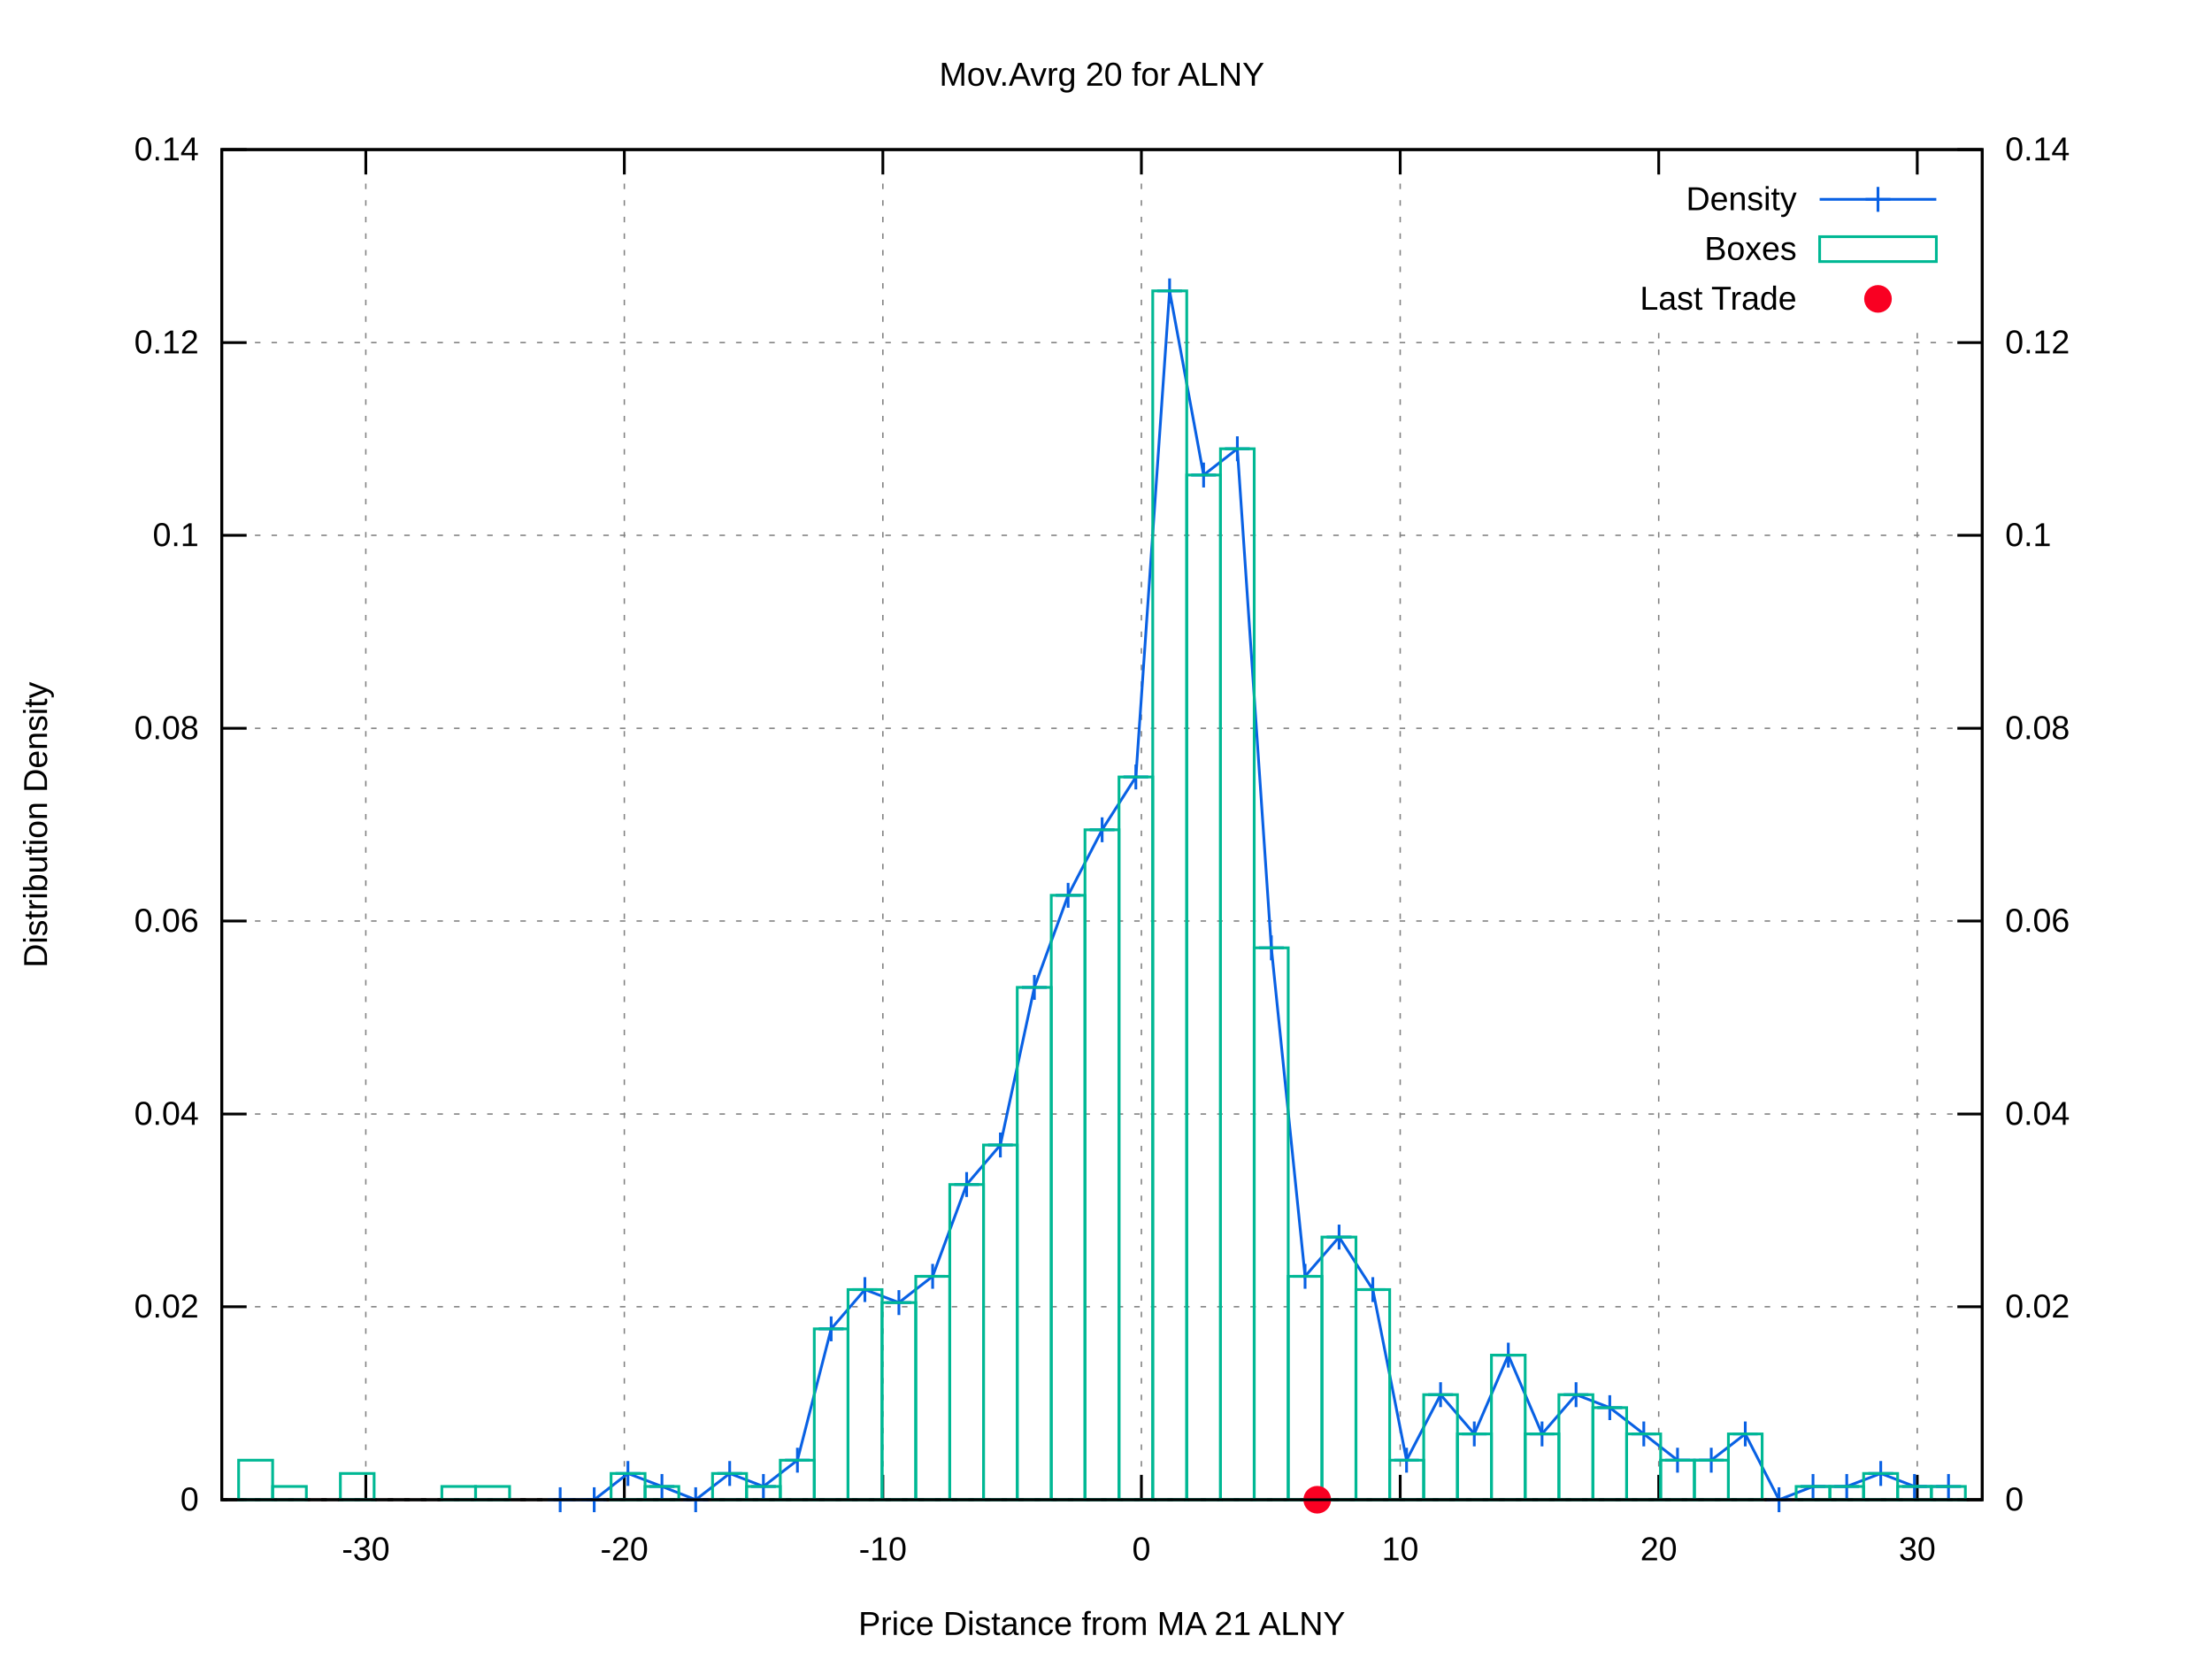
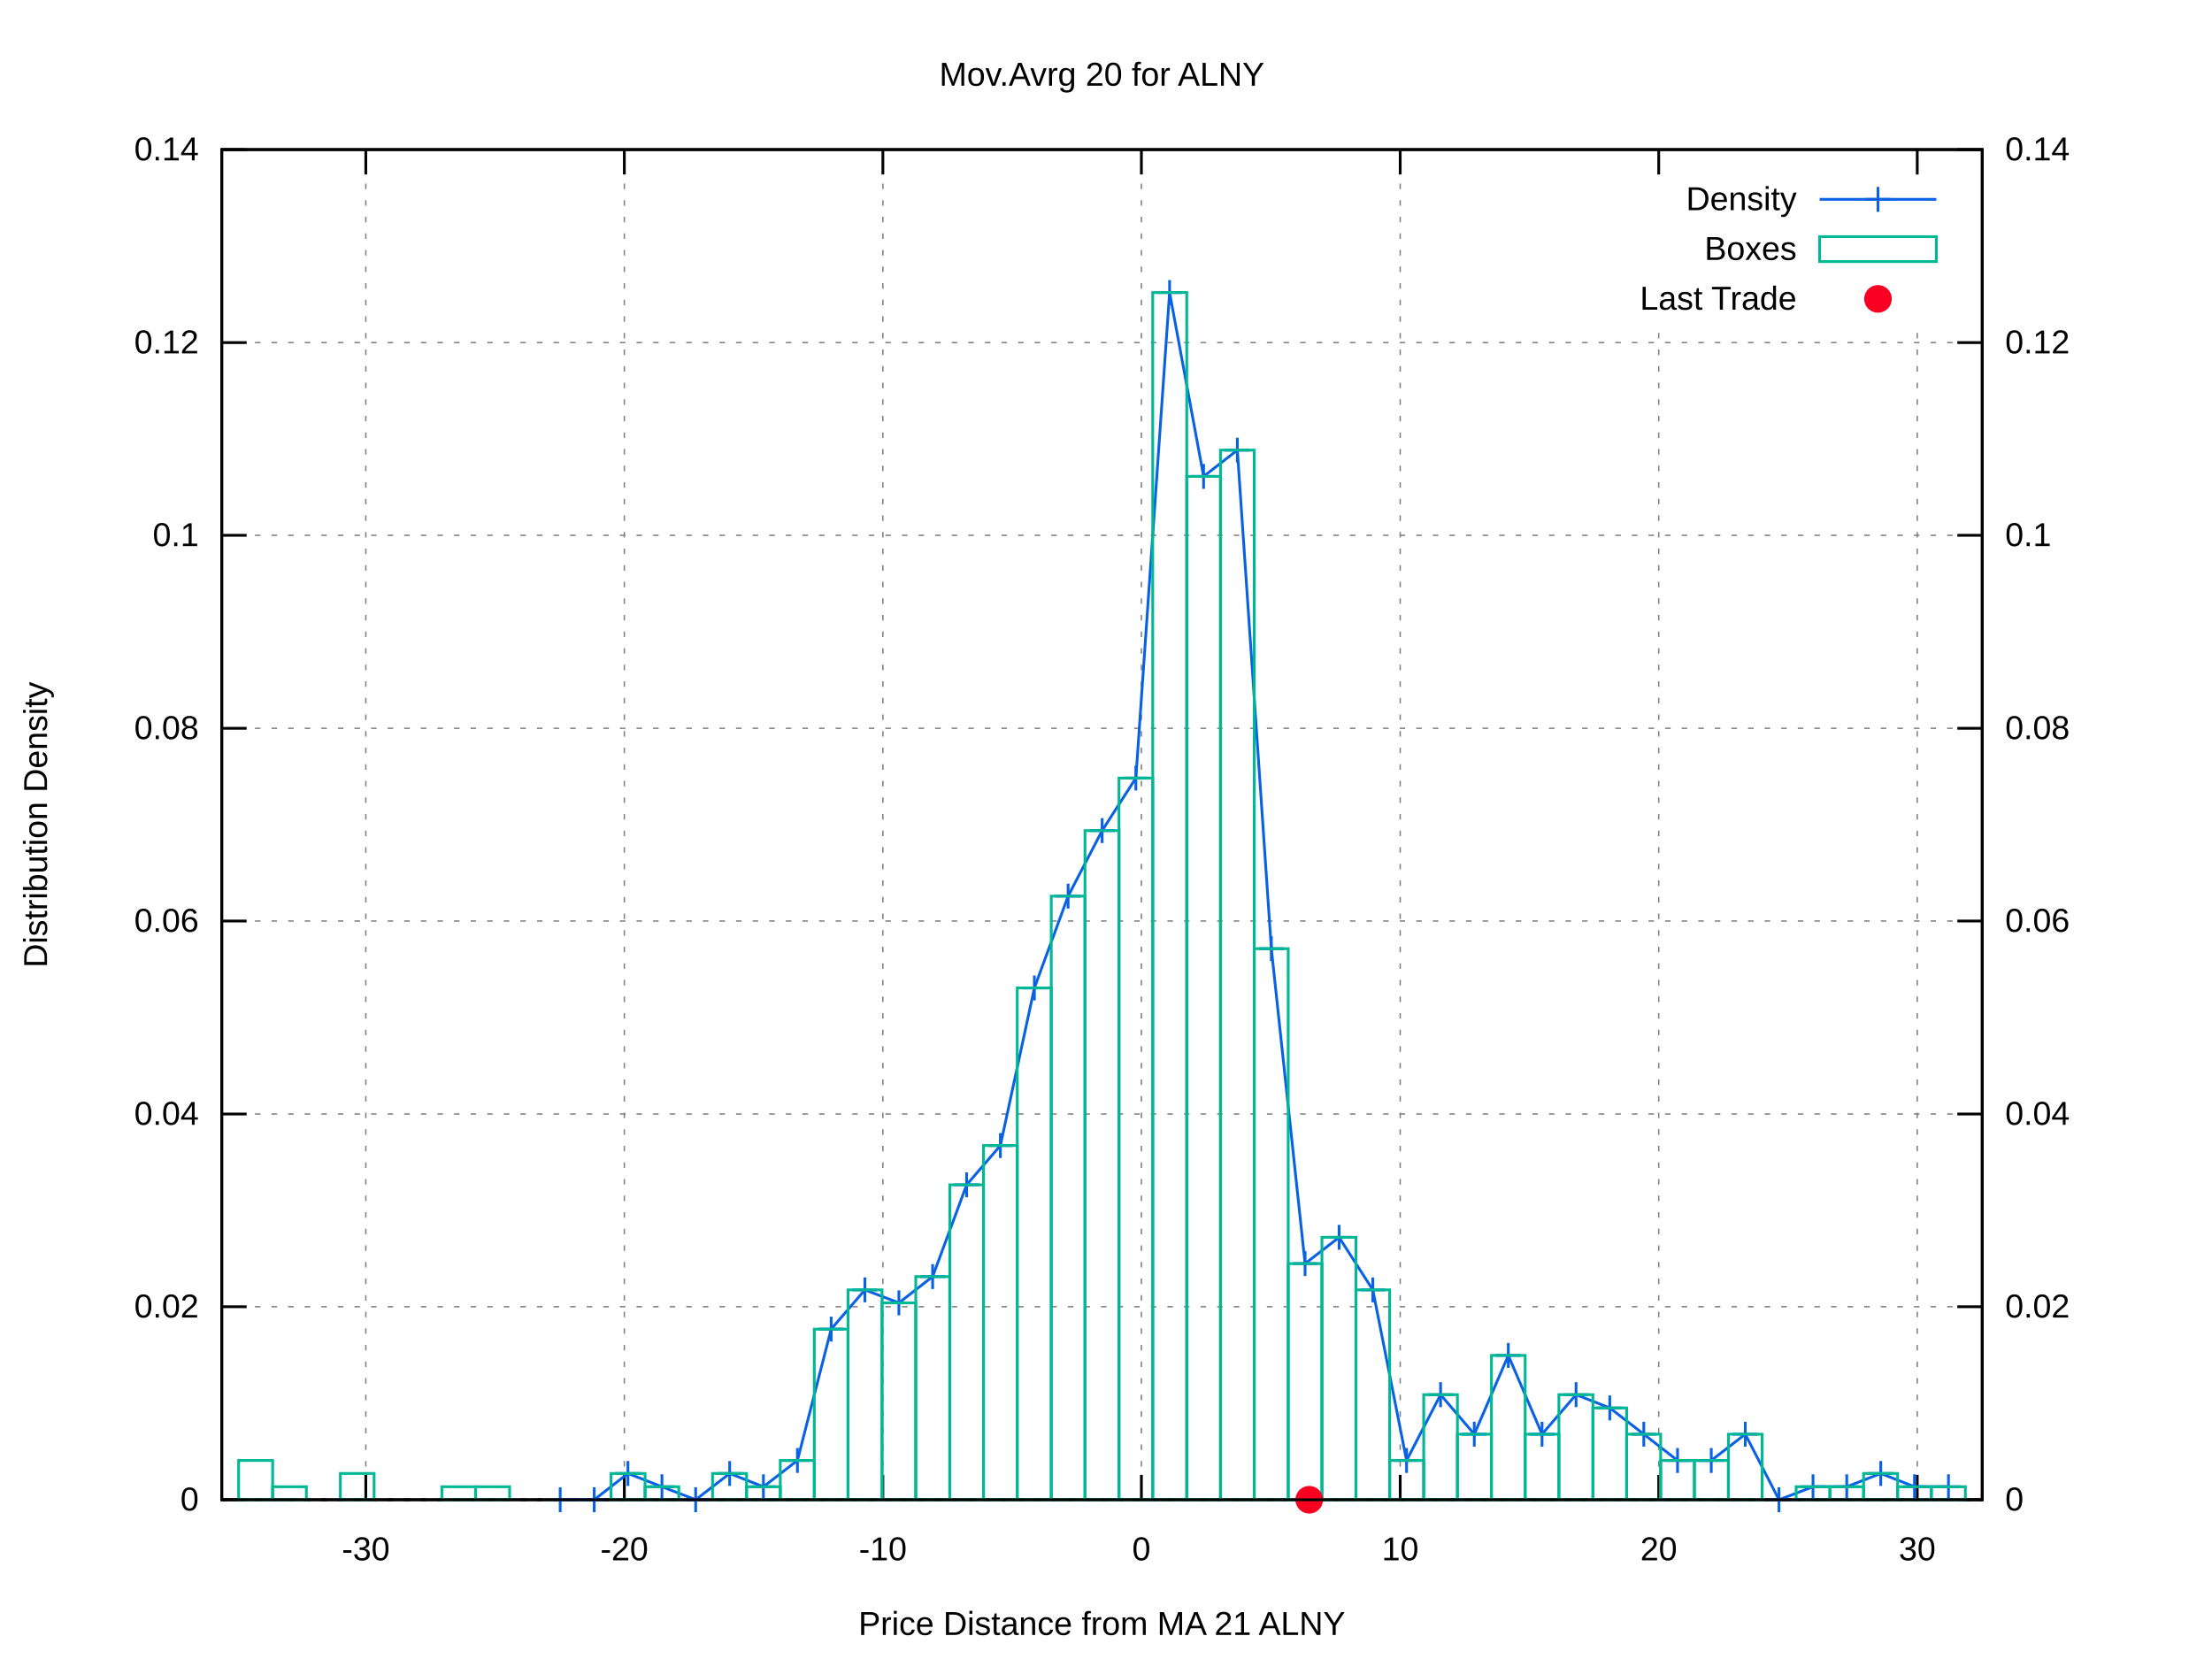
<svg xmlns="http://www.w3.org/2000/svg" xmlns:xlink="http://www.w3.org/1999/xlink" viewBox="0 0 800 600">
  <g id="gnuplot_canvas">
    <rect x="0" y="0" width="800" height="600" fill="#ffffff" />
    <defs>
      <circle id="gpDot" r="0.5" stroke-width="0.5" />
      <path id="gpPt0" stroke-width="0.222" stroke="currentColor" d="M-1,0 h2 M0,-1 v2" />
      <path id="gpPt1" stroke-width="0.222" stroke="currentColor" d="M-1,-1 L1,1 M1,-1 L-1,1" />
      <path id="gpPt2" stroke-width="0.222" stroke="currentColor" d="M-1,0 L1,0 M0,-1 L0,1 M-1,-1 L1,1 M-1,1 L1,-1" />
      <rect id="gpPt3" stroke-width="0.222" stroke="currentColor" x="-1" y="-1" width="2" height="2" />
      <rect id="gpPt4" stroke-width="0.222" stroke="currentColor" fill="currentColor" x="-1" y="-1" width="2" height="2" />
      <circle id="gpPt5" stroke-width="0.222" stroke="currentColor" cx="0" cy="0" r="1" />
      <use xlink:href="#gpPt5" id="gpPt6" fill="currentColor" stroke="none" />
      <path id="gpPt7" stroke-width="0.222" stroke="currentColor" d="M0,-1.33 L-1.33,0.67 L1.33,0.67 z" />
      <use xlink:href="#gpPt7" id="gpPt8" fill="currentColor" stroke="none" />
      <use xlink:href="#gpPt7" id="gpPt9" stroke="currentColor" transform="rotate(180)" />
      <use xlink:href="#gpPt9" id="gpPt10" fill="currentColor" stroke="none" />
      <use xlink:href="#gpPt3" id="gpPt11" stroke="currentColor" transform="rotate(45)" />
      <use xlink:href="#gpPt11" id="gpPt12" fill="currentColor" stroke="none" />
      <path id="gpPt13" stroke-width="0.222" stroke="currentColor" d="M0,1.330 L1.265,0.411 L0.782,-1.067 L-0.782,-1.076 L-1.265,0.411 z" />
      <use xlink:href="#gpPt13" id="gpPt14" fill="currentColor" stroke="none" />
      <filter id="textbox" filterUnits="objectBoundingBox" x="0" y="0" height="1" width="1">
        <feFlood flood-color="#FFFFFF" flood-opacity="1" result="bgnd" />
        <feComposite in="SourceGraphic" in2="bgnd" operator="atop" />
      </filter>
      <filter id="greybox" filterUnits="objectBoundingBox" x="0" y="0" height="1" width="1">
        <feFlood flood-color="lightgrey" flood-opacity="1" result="grey" />
        <feComposite in="SourceGraphic" in2="grey" operator="atop" />
      </filter>
    </defs>
    <g fill="none" color="#FFFFFF" stroke="black" stroke-width="1.00" stroke-linecap="butt" stroke-linejoin="miter">
</g>
    <g fill="none" color="black" stroke="currentColor" stroke-width="1.00" stroke-linecap="butt" stroke-linejoin="miter">
</g>
    <g fill="none" color="black" stroke="black" stroke-width="0.50" stroke-linecap="butt" stroke-linejoin="miter">
</g>
    <g fill="none" color="gray" stroke="currentColor" stroke-width="0.50" stroke-linecap="butt" stroke-linejoin="miter">
      <path stroke="gray" stroke-dasharray="2,4" class="gridline" d="M80.2,542.4 L716.9,542.4  " />
    </g>
    <g fill="none" color="gray" stroke="gray" stroke-width="1.00" stroke-linecap="butt" stroke-linejoin="miter">
</g>
    <g fill="none" color="black" stroke="currentColor" stroke-width="1.00" stroke-linecap="butt" stroke-linejoin="miter">
      <path stroke="black" d="M80.2,542.4 L89.2,542.4  " />
      <g transform="translate(71.9,546.3)" stroke="none" fill="black" font-family="arial" font-size="12.00" text-anchor="end">
        <text>
          <tspan font-family="arial"> 0</tspan>
        </text>
      </g>
    </g>
    <g fill="none" color="black" stroke="currentColor" stroke-width="1.00" stroke-linecap="butt" stroke-linejoin="miter">
</g>
    <g fill="none" color="black" stroke="black" stroke-width="0.50" stroke-linecap="butt" stroke-linejoin="miter">
</g>
    <g fill="none" color="gray" stroke="currentColor" stroke-width="0.50" stroke-linecap="butt" stroke-linejoin="miter">
      <path stroke="gray" stroke-dasharray="2,4" class="gridline" d="M80.2,472.6 L716.9,472.6  " />
    </g>
    <g fill="none" color="gray" stroke="gray" stroke-width="1.00" stroke-linecap="butt" stroke-linejoin="miter">
</g>
    <g fill="none" color="black" stroke="currentColor" stroke-width="1.00" stroke-linecap="butt" stroke-linejoin="miter">
      <path stroke="black" d="M80.2,472.6 L89.2,472.6  " />
      <g transform="translate(71.9,476.5)" stroke="none" fill="black" font-family="arial" font-size="12.00" text-anchor="end">
        <text>
          <tspan font-family="arial"> 0.02</tspan>
        </text>
      </g>
    </g>
    <g fill="none" color="black" stroke="currentColor" stroke-width="1.00" stroke-linecap="butt" stroke-linejoin="miter">
</g>
    <g fill="none" color="black" stroke="black" stroke-width="0.50" stroke-linecap="butt" stroke-linejoin="miter">
</g>
    <g fill="none" color="gray" stroke="currentColor" stroke-width="0.50" stroke-linecap="butt" stroke-linejoin="miter">
      <path stroke="gray" stroke-dasharray="2,4" class="gridline" d="M80.2,402.9 L716.9,402.9  " />
    </g>
    <g fill="none" color="gray" stroke="gray" stroke-width="1.00" stroke-linecap="butt" stroke-linejoin="miter">
</g>
    <g fill="none" color="black" stroke="currentColor" stroke-width="1.00" stroke-linecap="butt" stroke-linejoin="miter">
      <path stroke="black" d="M80.2,402.9 L89.2,402.9  " />
      <g transform="translate(71.9,406.8)" stroke="none" fill="black" font-family="arial" font-size="12.00" text-anchor="end">
        <text>
          <tspan font-family="arial"> 0.04</tspan>
        </text>
      </g>
    </g>
    <g fill="none" color="black" stroke="currentColor" stroke-width="1.00" stroke-linecap="butt" stroke-linejoin="miter">
</g>
    <g fill="none" color="black" stroke="black" stroke-width="0.50" stroke-linecap="butt" stroke-linejoin="miter">
</g>
    <g fill="none" color="gray" stroke="currentColor" stroke-width="0.50" stroke-linecap="butt" stroke-linejoin="miter">
      <path stroke="gray" stroke-dasharray="2,4" class="gridline" d="M80.2,333.1 L716.9,333.1  " />
    </g>
    <g fill="none" color="gray" stroke="gray" stroke-width="1.00" stroke-linecap="butt" stroke-linejoin="miter">
</g>
    <g fill="none" color="black" stroke="currentColor" stroke-width="1.00" stroke-linecap="butt" stroke-linejoin="miter">
      <path stroke="black" d="M80.2,333.1 L89.2,333.1  " />
      <g transform="translate(71.9,337.0)" stroke="none" fill="black" font-family="arial" font-size="12.00" text-anchor="end">
        <text>
          <tspan font-family="arial"> 0.06</tspan>
        </text>
      </g>
    </g>
    <g fill="none" color="black" stroke="currentColor" stroke-width="1.00" stroke-linecap="butt" stroke-linejoin="miter">
</g>
    <g fill="none" color="black" stroke="black" stroke-width="0.50" stroke-linecap="butt" stroke-linejoin="miter">
</g>
    <g fill="none" color="gray" stroke="currentColor" stroke-width="0.50" stroke-linecap="butt" stroke-linejoin="miter">
      <path stroke="gray" stroke-dasharray="2,4" class="gridline" d="M80.2,263.4 L716.9,263.4  " />
    </g>
    <g fill="none" color="gray" stroke="gray" stroke-width="1.00" stroke-linecap="butt" stroke-linejoin="miter">
</g>
    <g fill="none" color="black" stroke="currentColor" stroke-width="1.00" stroke-linecap="butt" stroke-linejoin="miter">
      <path stroke="black" d="M80.2,263.4 L89.2,263.4  " />
      <g transform="translate(71.9,267.3)" stroke="none" fill="black" font-family="arial" font-size="12.00" text-anchor="end">
        <text>
          <tspan font-family="arial"> 0.08</tspan>
        </text>
      </g>
    </g>
    <g fill="none" color="black" stroke="currentColor" stroke-width="1.00" stroke-linecap="butt" stroke-linejoin="miter">
</g>
    <g fill="none" color="black" stroke="black" stroke-width="0.50" stroke-linecap="butt" stroke-linejoin="miter">
</g>
    <g fill="none" color="gray" stroke="currentColor" stroke-width="0.50" stroke-linecap="butt" stroke-linejoin="miter">
      <path stroke="gray" stroke-dasharray="2,4" class="gridline" d="M80.2,193.6 L716.9,193.6  " />
    </g>
    <g fill="none" color="gray" stroke="gray" stroke-width="1.00" stroke-linecap="butt" stroke-linejoin="miter">
</g>
    <g fill="none" color="black" stroke="currentColor" stroke-width="1.00" stroke-linecap="butt" stroke-linejoin="miter">
      <path stroke="black" d="M80.2,193.6 L89.2,193.6  " />
      <g transform="translate(71.9,197.5)" stroke="none" fill="black" font-family="arial" font-size="12.00" text-anchor="end">
        <text>
          <tspan font-family="arial"> 0.1</tspan>
        </text>
      </g>
    </g>
    <g fill="none" color="black" stroke="currentColor" stroke-width="1.00" stroke-linecap="butt" stroke-linejoin="miter">
</g>
    <g fill="none" color="black" stroke="black" stroke-width="0.50" stroke-linecap="butt" stroke-linejoin="miter">
</g>
    <g fill="none" color="gray" stroke="currentColor" stroke-width="0.50" stroke-linecap="butt" stroke-linejoin="miter">
      <path stroke="gray" stroke-dasharray="2,4" class="gridline" d="M80.2,123.9 L716.9,123.9  " />
    </g>
    <g fill="none" color="gray" stroke="gray" stroke-width="1.00" stroke-linecap="butt" stroke-linejoin="miter">
</g>
    <g fill="none" color="black" stroke="currentColor" stroke-width="1.00" stroke-linecap="butt" stroke-linejoin="miter">
      <path stroke="black" d="M80.2,123.9 L89.2,123.9  " />
      <g transform="translate(71.9,127.8)" stroke="none" fill="black" font-family="arial" font-size="12.00" text-anchor="end">
        <text>
          <tspan font-family="arial"> 0.12</tspan>
        </text>
      </g>
    </g>
    <g fill="none" color="black" stroke="currentColor" stroke-width="1.00" stroke-linecap="butt" stroke-linejoin="miter">
</g>
    <g fill="none" color="black" stroke="black" stroke-width="0.50" stroke-linecap="butt" stroke-linejoin="miter">
</g>
    <g fill="none" color="gray" stroke="currentColor" stroke-width="0.50" stroke-linecap="butt" stroke-linejoin="miter">
      <path stroke="gray" stroke-dasharray="2,4" class="gridline" d="M80.2,54.1 L716.9,54.1  " />
    </g>
    <g fill="none" color="gray" stroke="gray" stroke-width="1.00" stroke-linecap="butt" stroke-linejoin="miter">
</g>
    <g fill="none" color="black" stroke="currentColor" stroke-width="1.00" stroke-linecap="butt" stroke-linejoin="miter">
      <path stroke="black" d="M80.2,54.1 L89.2,54.1  " />
      <g transform="translate(71.9,58.0)" stroke="none" fill="black" font-family="arial" font-size="12.00" text-anchor="end">
        <text>
          <tspan font-family="arial"> 0.14</tspan>
        </text>
      </g>
    </g>
    <g fill="none" color="black" stroke="currentColor" stroke-width="1.00" stroke-linecap="butt" stroke-linejoin="miter">
</g>
    <g fill="none" color="black" stroke="black" stroke-width="0.50" stroke-linecap="butt" stroke-linejoin="miter">
</g>
    <g fill="none" color="gray" stroke="currentColor" stroke-width="0.50" stroke-linecap="butt" stroke-linejoin="miter">
      <path stroke="gray" stroke-dasharray="2,4" class="gridline" d="M132.3,542.4 L132.3,54.1  " />
    </g>
    <g fill="none" color="gray" stroke="gray" stroke-width="1.00" stroke-linecap="butt" stroke-linejoin="miter">
</g>
    <g fill="none" color="black" stroke="currentColor" stroke-width="1.00" stroke-linecap="butt" stroke-linejoin="miter">
      <path stroke="black" d="M132.3,542.4 L132.3,533.4 M132.3,54.1 L132.3,63.1  " />
      <g transform="translate(132.3,564.3)" stroke="none" fill="black" font-family="arial" font-size="12.00" text-anchor="middle">
        <text>
          <tspan font-family="arial">-30</tspan>
        </text>
      </g>
    </g>
    <g fill="none" color="black" stroke="currentColor" stroke-width="1.00" stroke-linecap="butt" stroke-linejoin="miter">
</g>
    <g fill="none" color="black" stroke="black" stroke-width="0.50" stroke-linecap="butt" stroke-linejoin="miter">
</g>
    <g fill="none" color="gray" stroke="currentColor" stroke-width="0.50" stroke-linecap="butt" stroke-linejoin="miter">
      <path stroke="gray" stroke-dasharray="2,4" class="gridline" d="M225.8,542.4 L225.8,54.1  " />
    </g>
    <g fill="none" color="gray" stroke="gray" stroke-width="1.00" stroke-linecap="butt" stroke-linejoin="miter">
</g>
    <g fill="none" color="black" stroke="currentColor" stroke-width="1.00" stroke-linecap="butt" stroke-linejoin="miter">
      <path stroke="black" d="M225.8,542.4 L225.8,533.4 M225.8,54.1 L225.8,63.1  " />
      <g transform="translate(225.8,564.3)" stroke="none" fill="black" font-family="arial" font-size="12.00" text-anchor="middle">
        <text>
          <tspan font-family="arial">-20</tspan>
        </text>
      </g>
    </g>
    <g fill="none" color="black" stroke="currentColor" stroke-width="1.00" stroke-linecap="butt" stroke-linejoin="miter">
</g>
    <g fill="none" color="black" stroke="black" stroke-width="0.50" stroke-linecap="butt" stroke-linejoin="miter">
</g>
    <g fill="none" color="gray" stroke="currentColor" stroke-width="0.50" stroke-linecap="butt" stroke-linejoin="miter">
      <path stroke="gray" stroke-dasharray="2,4" class="gridline" d="M319.3,542.4 L319.3,54.1  " />
    </g>
    <g fill="none" color="gray" stroke="gray" stroke-width="1.00" stroke-linecap="butt" stroke-linejoin="miter">
</g>
    <g fill="none" color="black" stroke="currentColor" stroke-width="1.00" stroke-linecap="butt" stroke-linejoin="miter">
      <path stroke="black" d="M319.3,542.4 L319.3,533.4 M319.3,54.1 L319.3,63.1  " />
      <g transform="translate(319.3,564.3)" stroke="none" fill="black" font-family="arial" font-size="12.00" text-anchor="middle">
        <text>
          <tspan font-family="arial">-10</tspan>
        </text>
      </g>
    </g>
    <g fill="none" color="black" stroke="currentColor" stroke-width="1.00" stroke-linecap="butt" stroke-linejoin="miter">
</g>
    <g fill="none" color="black" stroke="black" stroke-width="0.50" stroke-linecap="butt" stroke-linejoin="miter">
</g>
    <g fill="none" color="gray" stroke="currentColor" stroke-width="0.50" stroke-linecap="butt" stroke-linejoin="miter">
      <path stroke="gray" stroke-dasharray="2,4" class="gridline" d="M412.8,542.4 L412.8,54.1  " />
    </g>
    <g fill="none" color="gray" stroke="gray" stroke-width="1.00" stroke-linecap="butt" stroke-linejoin="miter">
</g>
    <g fill="none" color="black" stroke="currentColor" stroke-width="1.00" stroke-linecap="butt" stroke-linejoin="miter">
      <path stroke="black" d="M412.8,542.4 L412.8,533.4 M412.8,54.1 L412.8,63.1  " />
      <g transform="translate(412.8,564.3)" stroke="none" fill="black" font-family="arial" font-size="12.00" text-anchor="middle">
        <text>
          <tspan font-family="arial"> 0</tspan>
        </text>
      </g>
    </g>
    <g fill="none" color="black" stroke="currentColor" stroke-width="1.00" stroke-linecap="butt" stroke-linejoin="miter">
</g>
    <g fill="none" color="black" stroke="black" stroke-width="0.50" stroke-linecap="butt" stroke-linejoin="miter">
</g>
    <g fill="none" color="gray" stroke="currentColor" stroke-width="0.50" stroke-linecap="butt" stroke-linejoin="miter">
      <path stroke="gray" stroke-dasharray="2,4" class="gridline" d="M506.4,542.4 L506.4,54.1  " />
    </g>
    <g fill="none" color="gray" stroke="gray" stroke-width="1.00" stroke-linecap="butt" stroke-linejoin="miter">
</g>
    <g fill="none" color="black" stroke="currentColor" stroke-width="1.00" stroke-linecap="butt" stroke-linejoin="miter">
      <path stroke="black" d="M506.4,542.4 L506.4,533.4 M506.4,54.1 L506.4,63.1  " />
      <g transform="translate(506.4,564.3)" stroke="none" fill="black" font-family="arial" font-size="12.00" text-anchor="middle">
        <text>
          <tspan font-family="arial"> 10</tspan>
        </text>
      </g>
    </g>
    <g fill="none" color="black" stroke="currentColor" stroke-width="1.00" stroke-linecap="butt" stroke-linejoin="miter">
</g>
    <g fill="none" color="black" stroke="black" stroke-width="0.50" stroke-linecap="butt" stroke-linejoin="miter">
</g>
    <g fill="none" color="gray" stroke="currentColor" stroke-width="0.50" stroke-linecap="butt" stroke-linejoin="miter">
      <path stroke="gray" stroke-dasharray="2,4" class="gridline" d="M599.9,542.4 L599.9,117.1 M599.9,63.1 L599.9,54.1  " />
    </g>
    <g fill="none" color="gray" stroke="gray" stroke-width="1.00" stroke-linecap="butt" stroke-linejoin="miter">
</g>
    <g fill="none" color="black" stroke="currentColor" stroke-width="1.00" stroke-linecap="butt" stroke-linejoin="miter">
      <path stroke="black" d="M599.9,542.4 L599.9,533.4 M599.9,54.1 L599.9,63.1  " />
      <g transform="translate(599.9,564.3)" stroke="none" fill="black" font-family="arial" font-size="12.00" text-anchor="middle">
        <text>
          <tspan font-family="arial"> 20</tspan>
        </text>
      </g>
    </g>
    <g fill="none" color="black" stroke="currentColor" stroke-width="1.00" stroke-linecap="butt" stroke-linejoin="miter">
</g>
    <g fill="none" color="black" stroke="black" stroke-width="0.50" stroke-linecap="butt" stroke-linejoin="miter">
</g>
    <g fill="none" color="gray" stroke="currentColor" stroke-width="0.50" stroke-linecap="butt" stroke-linejoin="miter">
      <path stroke="gray" stroke-dasharray="2,4" class="gridline" d="M693.4,542.4 L693.4,117.1 M693.4,63.1 L693.4,54.1  " />
    </g>
    <g fill="none" color="gray" stroke="gray" stroke-width="1.00" stroke-linecap="butt" stroke-linejoin="miter">
</g>
    <g fill="none" color="black" stroke="currentColor" stroke-width="1.00" stroke-linecap="butt" stroke-linejoin="miter">
      <path stroke="black" d="M693.4,542.4 L693.4,533.4 M693.4,54.1 L693.4,63.1  " />
      <g transform="translate(693.4,564.3)" stroke="none" fill="black" font-family="arial" font-size="12.00" text-anchor="middle">
        <text>
          <tspan font-family="arial"> 30</tspan>
        </text>
      </g>
    </g>
    <g fill="none" color="black" stroke="currentColor" stroke-width="1.00" stroke-linecap="butt" stroke-linejoin="miter">
      <path stroke="black" d="M716.9,542.4 L707.9,542.4  " />
      <g transform="translate(725.2,546.3)" stroke="none" fill="black" font-family="arial" font-size="12.00" text-anchor="start">
        <text>
          <tspan font-family="arial"> 0</tspan>
        </text>
      </g>
    </g>
    <g fill="none" color="black" stroke="currentColor" stroke-width="1.00" stroke-linecap="butt" stroke-linejoin="miter">
      <path stroke="black" d="M716.9,472.6 L707.9,472.6  " />
      <g transform="translate(725.2,476.5)" stroke="none" fill="black" font-family="arial" font-size="12.00" text-anchor="start">
        <text>
          <tspan font-family="arial"> 0.02</tspan>
        </text>
      </g>
    </g>
    <g fill="none" color="black" stroke="currentColor" stroke-width="1.00" stroke-linecap="butt" stroke-linejoin="miter">
      <path stroke="black" d="M716.9,402.9 L707.9,402.9  " />
      <g transform="translate(725.2,406.8)" stroke="none" fill="black" font-family="arial" font-size="12.00" text-anchor="start">
        <text>
          <tspan font-family="arial"> 0.04</tspan>
        </text>
      </g>
    </g>
    <g fill="none" color="black" stroke="currentColor" stroke-width="1.00" stroke-linecap="butt" stroke-linejoin="miter">
      <path stroke="black" d="M716.9,333.1 L707.9,333.1  " />
      <g transform="translate(725.2,337.0)" stroke="none" fill="black" font-family="arial" font-size="12.00" text-anchor="start">
        <text>
          <tspan font-family="arial"> 0.06</tspan>
        </text>
      </g>
    </g>
    <g fill="none" color="black" stroke="currentColor" stroke-width="1.00" stroke-linecap="butt" stroke-linejoin="miter">
      <path stroke="black" d="M716.9,263.4 L707.9,263.4  " />
      <g transform="translate(725.2,267.3)" stroke="none" fill="black" font-family="arial" font-size="12.00" text-anchor="start">
        <text>
          <tspan font-family="arial"> 0.08</tspan>
        </text>
      </g>
    </g>
    <g fill="none" color="black" stroke="currentColor" stroke-width="1.00" stroke-linecap="butt" stroke-linejoin="miter">
      <path stroke="black" d="M716.9,193.6 L707.9,193.6  " />
      <g transform="translate(725.2,197.5)" stroke="none" fill="black" font-family="arial" font-size="12.00" text-anchor="start">
        <text>
          <tspan font-family="arial"> 0.1</tspan>
        </text>
      </g>
    </g>
    <g fill="none" color="black" stroke="currentColor" stroke-width="1.00" stroke-linecap="butt" stroke-linejoin="miter">
      <path stroke="black" d="M716.9,123.9 L707.9,123.9  " />
      <g transform="translate(725.2,127.8)" stroke="none" fill="black" font-family="arial" font-size="12.00" text-anchor="start">
        <text>
          <tspan font-family="arial"> 0.12</tspan>
        </text>
      </g>
    </g>
    <g fill="none" color="black" stroke="currentColor" stroke-width="1.00" stroke-linecap="butt" stroke-linejoin="miter">
      <path stroke="black" d="M716.9,54.1 L707.9,54.1  " />
      <g transform="translate(725.2,58.0)" stroke="none" fill="black" font-family="arial" font-size="12.00" text-anchor="start">
        <text>
          <tspan font-family="arial"> 0.14</tspan>
        </text>
      </g>
    </g>
    <g fill="none" color="black" stroke="currentColor" stroke-width="1.00" stroke-linecap="butt" stroke-linejoin="miter">
</g>
    <g fill="none" color="gray" stroke="currentColor" stroke-width="1.00" stroke-linecap="butt" stroke-linejoin="miter">
      <path stroke="black" stroke-dasharray="2,4" d="M80.2,542.4 L716.9,542.4  " />
    </g>
    <g fill="none" color="black" stroke="currentColor" stroke-width="1.00" stroke-linecap="butt" stroke-linejoin="miter">
      <path stroke="black" d="M80.2,54.1 L80.2,542.4 L716.9,542.4 L716.9,54.1 L80.2,54.1 Z  " />
    </g>
    <g fill="none" color="black" stroke="currentColor" stroke-width="1.00" stroke-linecap="butt" stroke-linejoin="miter">
      <g transform="translate(17.0,298.3) rotate(270)" stroke="none" fill="black" font-family="arial" font-size="12.00" text-anchor="middle">
        <text>
          <tspan font-family="arial">Distribution Density</tspan>
        </text>
      </g>
    </g>
    <g fill="none" color="black" stroke="currentColor" stroke-width="1.00" stroke-linecap="butt" stroke-linejoin="miter">
      <g transform="translate(398.5,591.3)" stroke="none" fill="black" font-family="arial" font-size="12.00" text-anchor="middle">
        <text>
          <tspan font-family="arial">Price Distance from MA 21 ALNY</tspan>
        </text>
      </g>
    </g>
    <g fill="none" color="black" stroke="currentColor" stroke-width="1.00" stroke-linecap="butt" stroke-linejoin="miter">
      <g transform="translate(398.5,31.0)" stroke="none" fill="black" font-family="arial" font-size="12.00" text-anchor="middle">
        <text>
          <tspan font-family="arial">Mov.Avrg 20 for ALNY </tspan>
        </text>
      </g>
    </g>
    <g id="gnuplot_plot_1">
      <g fill="none" color="black" stroke="currentColor" stroke-width="1.00" stroke-linecap="butt" stroke-linejoin="miter">
        <g transform="translate(649.8,76.0)" stroke="none" fill="black" font-family="arial" font-size="12.00" text-anchor="end">
          <text>
            <tspan font-family="arial">Density</tspan>
          </text>
        </g>
      </g>
      <g fill="none" color="black" stroke="currentColor" stroke-width="1.00" stroke-linecap="butt" stroke-linejoin="miter">
-         <path stroke="rgb(  9,  97, 228)" d="M658.1,72.1 L700.3,72.1 M202.6,542.4 L214.9,542.4 L227.1,532.9 L239.4,537.6 L251.6,542.4 L263.9,532.9   L276.1,537.6 L288.4,528.1 L300.6,480.6 L312.8,466.4 L325.1,471.1 L337.3,461.6 L349.6,428.4 L361.8,414.1   L374.1,357.1 L386.3,323.8 L398.6,300.1 L410.8,281.0 L423.0,105.2 L435.3,171.8 L447.5,162.3 L459.8,342.8   L472.0,461.6 L484.3,447.4 L496.5,466.4 L508.7,528.1 L521.0,504.4 L533.2,518.6 L545.5,490.1 L557.7,518.6   L570.0,504.4 L582.2,509.1 L594.5,518.6 L606.7,528.1 L618.9,528.1 L631.2,518.6 L643.4,542.4 L655.7,537.6   L667.9,537.6 L680.2,532.9 L692.4,537.6 L704.7,537.6  " />
+         <path stroke="rgb(  9,  97, 228)" d="M658.1,72.1 L700.3,72.1 M202.6,542.4 L214.9,542.4 L227.1,532.9 L239.4,537.7 L251.6,542.4 L263.9,532.9   L276.1,537.7 L288.4,528.2 L300.6,480.7 L312.8,466.5 L325.1,471.2 L337.3,461.7 L349.6,428.5 L361.8,414.3   L374.1,357.3 L386.3,324.1 L398.6,300.4 L410.8,281.4 L423.0,105.8 L435.3,172.3 L447.5,162.8 L459.8,343.1   L472.0,457.0 L484.3,447.5 L496.5,466.5 L508.7,528.2 L521.0,504.4 L533.2,518.7 L545.5,490.2 L557.7,518.7   L570.0,504.4 L582.2,509.2 L594.5,518.7 L606.7,528.2 L618.9,528.2 L631.2,518.7 L643.4,542.4 L655.7,537.7   L667.9,537.7 L680.2,532.9 L692.4,537.7 L704.7,537.7  " />
        <use xlink:href="#gpPt0" transform="translate(202.6,542.4) scale(4.50)" color="rgb(  9,  97, 228)" />
        <use xlink:href="#gpPt0" transform="translate(214.9,542.4) scale(4.50)" color="rgb(  9,  97, 228)" />
        <use xlink:href="#gpPt0" transform="translate(227.1,532.9) scale(4.50)" color="rgb(  9,  97, 228)" />
-         <use xlink:href="#gpPt0" transform="translate(239.4,537.6) scale(4.50)" color="rgb(  9,  97, 228)" />
+         <use xlink:href="#gpPt0" transform="translate(239.4,537.7) scale(4.50)" color="rgb(  9,  97, 228)" />
        <use xlink:href="#gpPt0" transform="translate(251.6,542.4) scale(4.50)" color="rgb(  9,  97, 228)" />
        <use xlink:href="#gpPt0" transform="translate(263.9,532.9) scale(4.50)" color="rgb(  9,  97, 228)" />
-         <use xlink:href="#gpPt0" transform="translate(276.1,537.6) scale(4.50)" color="rgb(  9,  97, 228)" />
-         <use xlink:href="#gpPt0" transform="translate(288.4,528.1) scale(4.50)" color="rgb(  9,  97, 228)" />
-         <use xlink:href="#gpPt0" transform="translate(300.6,480.6) scale(4.50)" color="rgb(  9,  97, 228)" />
-         <use xlink:href="#gpPt0" transform="translate(312.8,466.4) scale(4.50)" color="rgb(  9,  97, 228)" />
-         <use xlink:href="#gpPt0" transform="translate(325.1,471.1) scale(4.50)" color="rgb(  9,  97, 228)" />
-         <use xlink:href="#gpPt0" transform="translate(337.3,461.6) scale(4.50)" color="rgb(  9,  97, 228)" />
-         <use xlink:href="#gpPt0" transform="translate(349.6,428.4) scale(4.50)" color="rgb(  9,  97, 228)" />
-         <use xlink:href="#gpPt0" transform="translate(361.8,414.1) scale(4.50)" color="rgb(  9,  97, 228)" />
-         <use xlink:href="#gpPt0" transform="translate(374.1,357.1) scale(4.50)" color="rgb(  9,  97, 228)" />
-         <use xlink:href="#gpPt0" transform="translate(386.3,323.8) scale(4.50)" color="rgb(  9,  97, 228)" />
-         <use xlink:href="#gpPt0" transform="translate(398.6,300.1) scale(4.50)" color="rgb(  9,  97, 228)" />
-         <use xlink:href="#gpPt0" transform="translate(410.8,281.0) scale(4.50)" color="rgb(  9,  97, 228)" />
-         <use xlink:href="#gpPt0" transform="translate(423.0,105.2) scale(4.50)" color="rgb(  9,  97, 228)" />
-         <use xlink:href="#gpPt0" transform="translate(435.3,171.8) scale(4.50)" color="rgb(  9,  97, 228)" />
-         <use xlink:href="#gpPt0" transform="translate(447.5,162.3) scale(4.50)" color="rgb(  9,  97, 228)" />
-         <use xlink:href="#gpPt0" transform="translate(459.8,342.8) scale(4.50)" color="rgb(  9,  97, 228)" />
-         <use xlink:href="#gpPt0" transform="translate(472.0,461.6) scale(4.50)" color="rgb(  9,  97, 228)" />
-         <use xlink:href="#gpPt0" transform="translate(484.3,447.4) scale(4.50)" color="rgb(  9,  97, 228)" />
-         <use xlink:href="#gpPt0" transform="translate(496.5,466.4) scale(4.50)" color="rgb(  9,  97, 228)" />
-         <use xlink:href="#gpPt0" transform="translate(508.7,528.1) scale(4.50)" color="rgb(  9,  97, 228)" />
+         <use xlink:href="#gpPt0" transform="translate(276.1,537.7) scale(4.50)" color="rgb(  9,  97, 228)" />
+         <use xlink:href="#gpPt0" transform="translate(288.4,528.2) scale(4.50)" color="rgb(  9,  97, 228)" />
+         <use xlink:href="#gpPt0" transform="translate(300.6,480.7) scale(4.50)" color="rgb(  9,  97, 228)" />
+         <use xlink:href="#gpPt0" transform="translate(312.8,466.5) scale(4.50)" color="rgb(  9,  97, 228)" />
+         <use xlink:href="#gpPt0" transform="translate(325.1,471.2) scale(4.50)" color="rgb(  9,  97, 228)" />
+         <use xlink:href="#gpPt0" transform="translate(337.3,461.7) scale(4.50)" color="rgb(  9,  97, 228)" />
+         <use xlink:href="#gpPt0" transform="translate(349.6,428.5) scale(4.50)" color="rgb(  9,  97, 228)" />
+         <use xlink:href="#gpPt0" transform="translate(361.8,414.3) scale(4.50)" color="rgb(  9,  97, 228)" />
+         <use xlink:href="#gpPt0" transform="translate(374.1,357.3) scale(4.50)" color="rgb(  9,  97, 228)" />
+         <use xlink:href="#gpPt0" transform="translate(386.3,324.1) scale(4.50)" color="rgb(  9,  97, 228)" />
+         <use xlink:href="#gpPt0" transform="translate(398.6,300.4) scale(4.50)" color="rgb(  9,  97, 228)" />
+         <use xlink:href="#gpPt0" transform="translate(410.8,281.4) scale(4.50)" color="rgb(  9,  97, 228)" />
+         <use xlink:href="#gpPt0" transform="translate(423.0,105.8) scale(4.50)" color="rgb(  9,  97, 228)" />
+         <use xlink:href="#gpPt0" transform="translate(435.3,172.3) scale(4.50)" color="rgb(  9,  97, 228)" />
+         <use xlink:href="#gpPt0" transform="translate(447.5,162.8) scale(4.50)" color="rgb(  9,  97, 228)" />
+         <use xlink:href="#gpPt0" transform="translate(459.8,343.1) scale(4.50)" color="rgb(  9,  97, 228)" />
+         <use xlink:href="#gpPt0" transform="translate(472.0,457.0) scale(4.50)" color="rgb(  9,  97, 228)" />
+         <use xlink:href="#gpPt0" transform="translate(484.3,447.5) scale(4.50)" color="rgb(  9,  97, 228)" />
+         <use xlink:href="#gpPt0" transform="translate(496.5,466.5) scale(4.50)" color="rgb(  9,  97, 228)" />
+         <use xlink:href="#gpPt0" transform="translate(508.7,528.2) scale(4.50)" color="rgb(  9,  97, 228)" />
        <use xlink:href="#gpPt0" transform="translate(521.0,504.4) scale(4.50)" color="rgb(  9,  97, 228)" />
-         <use xlink:href="#gpPt0" transform="translate(533.2,518.6) scale(4.50)" color="rgb(  9,  97, 228)" />
-         <use xlink:href="#gpPt0" transform="translate(545.5,490.1) scale(4.50)" color="rgb(  9,  97, 228)" />
-         <use xlink:href="#gpPt0" transform="translate(557.7,518.6) scale(4.50)" color="rgb(  9,  97, 228)" />
+         <use xlink:href="#gpPt0" transform="translate(533.2,518.7) scale(4.50)" color="rgb(  9,  97, 228)" />
+         <use xlink:href="#gpPt0" transform="translate(545.5,490.2) scale(4.50)" color="rgb(  9,  97, 228)" />
+         <use xlink:href="#gpPt0" transform="translate(557.7,518.7) scale(4.50)" color="rgb(  9,  97, 228)" />
        <use xlink:href="#gpPt0" transform="translate(570.0,504.4) scale(4.50)" color="rgb(  9,  97, 228)" />
-         <use xlink:href="#gpPt0" transform="translate(582.2,509.1) scale(4.50)" color="rgb(  9,  97, 228)" />
-         <use xlink:href="#gpPt0" transform="translate(594.5,518.6) scale(4.50)" color="rgb(  9,  97, 228)" />
-         <use xlink:href="#gpPt0" transform="translate(606.7,528.1) scale(4.50)" color="rgb(  9,  97, 228)" />
-         <use xlink:href="#gpPt0" transform="translate(618.9,528.1) scale(4.50)" color="rgb(  9,  97, 228)" />
-         <use xlink:href="#gpPt0" transform="translate(631.2,518.6) scale(4.50)" color="rgb(  9,  97, 228)" />
+         <use xlink:href="#gpPt0" transform="translate(582.2,509.2) scale(4.50)" color="rgb(  9,  97, 228)" />
+         <use xlink:href="#gpPt0" transform="translate(594.5,518.7) scale(4.50)" color="rgb(  9,  97, 228)" />
+         <use xlink:href="#gpPt0" transform="translate(606.7,528.2) scale(4.50)" color="rgb(  9,  97, 228)" />
+         <use xlink:href="#gpPt0" transform="translate(618.9,528.2) scale(4.50)" color="rgb(  9,  97, 228)" />
+         <use xlink:href="#gpPt0" transform="translate(631.2,518.7) scale(4.50)" color="rgb(  9,  97, 228)" />
        <use xlink:href="#gpPt0" transform="translate(643.4,542.4) scale(4.50)" color="rgb(  9,  97, 228)" />
-         <use xlink:href="#gpPt0" transform="translate(655.7,537.6) scale(4.50)" color="rgb(  9,  97, 228)" />
-         <use xlink:href="#gpPt0" transform="translate(667.9,537.6) scale(4.50)" color="rgb(  9,  97, 228)" />
+         <use xlink:href="#gpPt0" transform="translate(655.7,537.7) scale(4.50)" color="rgb(  9,  97, 228)" />
+         <use xlink:href="#gpPt0" transform="translate(667.9,537.7) scale(4.50)" color="rgb(  9,  97, 228)" />
        <use xlink:href="#gpPt0" transform="translate(680.2,532.9) scale(4.50)" color="rgb(  9,  97, 228)" />
-         <use xlink:href="#gpPt0" transform="translate(692.4,537.6) scale(4.50)" color="rgb(  9,  97, 228)" />
-         <use xlink:href="#gpPt0" transform="translate(704.7,537.6) scale(4.50)" color="rgb(  9,  97, 228)" />
+         <use xlink:href="#gpPt0" transform="translate(692.4,537.7) scale(4.50)" color="rgb(  9,  97, 228)" />
+         <use xlink:href="#gpPt0" transform="translate(704.7,537.7) scale(4.50)" color="rgb(  9,  97, 228)" />
        <use xlink:href="#gpPt0" transform="translate(679.2,72.1) scale(4.50)" color="rgb(  9,  97, 228)" />
      </g>
    </g>
    <g id="gnuplot_plot_2">
      <g fill="none" color="black" stroke="currentColor" stroke-width="1.00" stroke-linecap="butt" stroke-linejoin="miter">
        <g transform="translate(649.8,94.0)" stroke="none" fill="black" font-family="arial" font-size="12.00" text-anchor="end">
          <text>
            <tspan font-family="arial">Boxes</tspan>
          </text>
        </g>
      </g>
      <g fill="none" color="black" stroke="currentColor" stroke-width="1.00" stroke-linecap="butt" stroke-linejoin="miter">
        <path stroke="rgb(  0, 184, 148)" d="M658.1,94.6 L700.3,94.6 L700.3,85.6 L658.1,85.6 L658.1,94.6 Z  " />
-         <path stroke="rgb(  0, 184, 148)" d="M86.3,542.4 L86.3,528.1 L98.6,528.1 L98.6,542.4 L86.3,542.4 Z  " />
-         <path stroke="rgb(  0, 184, 148)" d="M98.6,542.4 L98.6,537.6 L110.8,537.6 L110.8,542.4 L98.6,542.4 Z  " />
+         <path stroke="rgb(  0, 184, 148)" d="M86.3,542.4 L86.3,528.2 L98.6,528.2 L98.6,542.4 L86.3,542.4 Z  " />
+         <path stroke="rgb(  0, 184, 148)" d="M98.6,542.4 L98.6,537.7 L110.8,537.7 L110.8,542.4 L98.6,542.4 Z  " />
        <path stroke="rgb(  0, 184, 148)" d="M123.1,542.4 L123.1,532.9 L135.3,532.9 L135.3,542.4 L123.1,542.4 Z  " />
-         <path stroke="rgb(  0, 184, 148)" d="M159.8,542.4 L159.8,537.6 L172.0,537.6 L172.0,542.4 L159.8,542.4 Z  " />
-         <path stroke="rgb(  0, 184, 148)" d="M172.0,542.4 L172.0,537.6 L184.3,537.6 L184.3,542.4 L172.0,542.4 Z  " />
+         <path stroke="rgb(  0, 184, 148)" d="M159.8,542.4 L159.8,537.7 L172.0,537.7 L172.0,542.4 L159.8,542.4 Z  " />
+         <path stroke="rgb(  0, 184, 148)" d="M172.0,542.4 L172.0,537.7 L184.3,537.7 L184.3,542.4 L172.0,542.4 Z  " />
        <path stroke="rgb(  0, 184, 148)" d="M221.0,542.4 L221.0,532.9 L233.3,532.9 L233.3,542.4 L221.0,542.4 Z  " />
-         <path stroke="rgb(  0, 184, 148)" d="M233.3,542.4 L233.3,537.6 L245.5,537.6 L245.5,542.4 L233.3,542.4 Z  " />
+         <path stroke="rgb(  0, 184, 148)" d="M233.3,542.4 L233.3,537.7 L245.5,537.7 L245.5,542.4 L233.3,542.4 Z  " />
        <path stroke="rgb(  0, 184, 148)" d="M257.7,542.4 L257.7,532.9 L270.0,532.9 L270.0,542.4 L257.7,542.4 Z  " />
-         <path stroke="rgb(  0, 184, 148)" d="M270.0,542.4 L270.0,537.6 L282.2,537.6 L282.2,542.4 L270.0,542.4 Z  " />
-         <path stroke="rgb(  0, 184, 148)" d="M282.2,542.4 L282.2,528.1 L294.5,528.1 L294.5,542.4 L282.2,542.4 Z  " />
-         <path stroke="rgb(  0, 184, 148)" d="M294.5,542.4 L294.5,480.6 L306.7,480.6 L306.7,542.4 L294.5,542.4 Z  " />
-         <path stroke="rgb(  0, 184, 148)" d="M306.7,542.4 L306.7,466.4 L319.0,466.4 L319.0,542.4 L306.7,542.4 Z  " />
-         <path stroke="rgb(  0, 184, 148)" d="M319.0,542.4 L319.0,471.1 L331.2,471.1 L331.2,542.4 L319.0,542.4 Z  " />
-         <path stroke="rgb(  0, 184, 148)" d="M331.2,542.4 L331.2,461.6 L343.5,461.6 L343.5,542.4 L331.2,542.4 Z  " />
-         <path stroke="rgb(  0, 184, 148)" d="M343.5,542.4 L343.5,428.4 L355.7,428.4 L355.7,542.4 L343.5,542.4 Z  " />
-         <path stroke="rgb(  0, 184, 148)" d="M355.7,542.4 L355.7,414.1 L367.9,414.1 L367.9,542.4 L355.7,542.4 Z  " />
-         <path stroke="rgb(  0, 184, 148)" d="M367.9,542.4 L367.9,357.1 L380.2,357.1 L380.2,542.4 L367.9,542.4 Z  " />
-         <path stroke="rgb(  0, 184, 148)" d="M380.2,542.4 L380.2,323.8 L392.4,323.8 L392.4,542.4 L380.2,542.4 Z  " />
-         <path stroke="rgb(  0, 184, 148)" d="M392.4,542.4 L392.4,300.1 L404.7,300.1 L404.7,542.4 L392.4,542.4 Z  " />
-         <path stroke="rgb(  0, 184, 148)" d="M404.7,542.4 L404.7,281.0 L416.9,281.0 L416.9,542.4 L404.7,542.4 Z  " />
-         <path stroke="rgb(  0, 184, 148)" d="M416.9,542.4 L416.9,105.2 L429.2,105.2 L429.2,542.4 L416.9,542.4 Z  " />
-         <path stroke="rgb(  0, 184, 148)" d="M429.2,542.4 L429.2,171.8 L441.4,171.8 L441.4,542.4 L429.2,542.4 Z  " />
-         <path stroke="rgb(  0, 184, 148)" d="M441.4,542.4 L441.4,162.3 L453.6,162.3 L453.6,542.4 L441.4,542.4 Z  " />
-         <path stroke="rgb(  0, 184, 148)" d="M453.6,542.4 L453.6,342.8 L465.9,342.8 L465.9,542.4 L453.6,542.4 Z  " />
-         <path stroke="rgb(  0, 184, 148)" d="M465.9,542.4 L465.9,461.6 L478.1,461.6 L478.1,542.4 L465.9,542.4 Z  " />
-         <path stroke="rgb(  0, 184, 148)" d="M478.1,542.4 L478.1,447.4 L490.4,447.4 L490.4,542.4 L478.1,542.4 Z  " />
-         <path stroke="rgb(  0, 184, 148)" d="M490.4,542.4 L490.4,466.4 L502.6,466.4 L502.6,542.4 L490.4,542.4 Z  " />
-         <path stroke="rgb(  0, 184, 148)" d="M502.6,542.4 L502.6,528.1 L514.9,528.1 L514.9,542.4 L502.6,542.4 Z  " />
+         <path stroke="rgb(  0, 184, 148)" d="M270.0,542.4 L270.0,537.7 L282.2,537.7 L282.2,542.4 L270.0,542.4 Z  " />
+         <path stroke="rgb(  0, 184, 148)" d="M282.2,542.4 L282.2,528.2 L294.5,528.2 L294.5,542.4 L282.2,542.4 Z  " />
+         <path stroke="rgb(  0, 184, 148)" d="M294.5,542.4 L294.5,480.7 L306.7,480.7 L306.7,542.4 L294.5,542.4 Z  " />
+         <path stroke="rgb(  0, 184, 148)" d="M306.7,542.4 L306.7,466.5 L319.0,466.5 L319.0,542.4 L306.7,542.4 Z  " />
+         <path stroke="rgb(  0, 184, 148)" d="M319.0,542.4 L319.0,471.2 L331.2,471.2 L331.2,542.4 L319.0,542.4 Z  " />
+         <path stroke="rgb(  0, 184, 148)" d="M331.2,542.4 L331.2,461.7 L343.5,461.7 L343.5,542.4 L331.2,542.4 Z  " />
+         <path stroke="rgb(  0, 184, 148)" d="M343.5,542.4 L343.5,428.5 L355.7,428.5 L355.7,542.4 L343.5,542.4 Z  " />
+         <path stroke="rgb(  0, 184, 148)" d="M355.7,542.4 L355.7,414.3 L367.9,414.3 L367.9,542.4 L355.7,542.4 Z  " />
+         <path stroke="rgb(  0, 184, 148)" d="M367.9,542.4 L367.9,357.3 L380.2,357.3 L380.2,542.4 L367.9,542.4 Z  " />
+         <path stroke="rgb(  0, 184, 148)" d="M380.2,542.4 L380.2,324.1 L392.4,324.1 L392.4,542.4 L380.2,542.4 Z  " />
+         <path stroke="rgb(  0, 184, 148)" d="M392.4,542.4 L392.4,300.4 L404.7,300.4 L404.7,542.4 L392.4,542.4 Z  " />
+         <path stroke="rgb(  0, 184, 148)" d="M404.7,542.4 L404.7,281.4 L416.9,281.4 L416.9,542.4 L404.7,542.4 Z  " />
+         <path stroke="rgb(  0, 184, 148)" d="M416.9,542.4 L416.9,105.8 L429.2,105.8 L429.2,542.4 L416.9,542.4 Z  " />
+         <path stroke="rgb(  0, 184, 148)" d="M429.2,542.4 L429.2,172.3 L441.4,172.3 L441.4,542.4 L429.2,542.4 Z  " />
+         <path stroke="rgb(  0, 184, 148)" d="M441.4,542.4 L441.4,162.8 L453.6,162.8 L453.6,542.4 L441.4,542.4 Z  " />
+         <path stroke="rgb(  0, 184, 148)" d="M453.6,542.4 L453.6,343.1 L465.9,343.1 L465.9,542.4 L453.6,542.4 Z  " />
+         <path stroke="rgb(  0, 184, 148)" d="M465.9,542.4 L465.9,457.0 L478.1,457.0 L478.1,542.4 L465.9,542.4 Z  " />
+         <path stroke="rgb(  0, 184, 148)" d="M478.1,542.4 L478.1,447.5 L490.4,447.5 L490.4,542.4 L478.1,542.4 Z  " />
+         <path stroke="rgb(  0, 184, 148)" d="M490.4,542.4 L490.4,466.5 L502.6,466.5 L502.6,542.4 L490.4,542.4 Z  " />
+         <path stroke="rgb(  0, 184, 148)" d="M502.6,542.4 L502.6,528.2 L514.9,528.2 L514.9,542.4 L502.6,542.4 Z  " />
        <path stroke="rgb(  0, 184, 148)" d="M514.9,542.4 L514.9,504.4 L527.1,504.4 L527.1,542.4 L514.9,542.4 Z  " />
-         <path stroke="rgb(  0, 184, 148)" d="M527.1,542.4 L527.1,518.6 L539.4,518.6 L539.4,542.4 L527.1,542.4 Z  " />
-         <path stroke="rgb(  0, 184, 148)" d="M539.4,542.4 L539.4,490.1 L551.6,490.1 L551.6,542.4 L539.4,542.4 Z  " />
-         <path stroke="rgb(  0, 184, 148)" d="M551.6,542.4 L551.6,518.6 L563.8,518.6 L563.8,542.4 L551.6,542.4 Z  " />
+         <path stroke="rgb(  0, 184, 148)" d="M527.1,542.4 L527.1,518.7 L539.4,518.7 L539.4,542.4 L527.1,542.4 Z  " />
+         <path stroke="rgb(  0, 184, 148)" d="M539.4,542.4 L539.4,490.2 L551.6,490.2 L551.6,542.4 L539.4,542.4 Z  " />
+         <path stroke="rgb(  0, 184, 148)" d="M551.6,542.4 L551.6,518.7 L563.8,518.7 L563.8,542.4 L551.6,542.4 Z  " />
        <path stroke="rgb(  0, 184, 148)" d="M563.8,542.4 L563.8,504.4 L576.1,504.4 L576.1,542.4 L563.8,542.4 Z  " />
-         <path stroke="rgb(  0, 184, 148)" d="M576.1,542.4 L576.1,509.1 L588.3,509.1 L588.3,542.4 L576.1,542.4 Z  " />
-         <path stroke="rgb(  0, 184, 148)" d="M588.3,542.4 L588.3,518.6 L600.6,518.6 L600.6,542.4 L588.3,542.4 Z  " />
-         <path stroke="rgb(  0, 184, 148)" d="M600.6,542.4 L600.6,528.1 L612.8,528.1 L612.8,542.4 L600.6,542.4 Z  " />
-         <path stroke="rgb(  0, 184, 148)" d="M612.8,542.4 L612.8,528.1 L625.1,528.1 L625.1,542.4 L612.8,542.4 Z  " />
-         <path stroke="rgb(  0, 184, 148)" d="M625.1,542.4 L625.1,518.6 L637.3,518.6 L637.3,542.4 L625.1,542.4 Z  " />
-         <path stroke="rgb(  0, 184, 148)" d="M649.6,542.4 L649.6,537.6 L661.8,537.6 L661.8,542.4 L649.6,542.4 Z  " />
-         <path stroke="rgb(  0, 184, 148)" d="M661.8,542.4 L661.8,537.6 L674.0,537.6 L674.0,542.4 L661.8,542.4 Z  " />
+         <path stroke="rgb(  0, 184, 148)" d="M576.1,542.4 L576.1,509.2 L588.3,509.2 L588.3,542.4 L576.1,542.4 Z  " />
+         <path stroke="rgb(  0, 184, 148)" d="M588.3,542.4 L588.3,518.7 L600.6,518.7 L600.6,542.4 L588.3,542.4 Z  " />
+         <path stroke="rgb(  0, 184, 148)" d="M600.6,542.4 L600.6,528.2 L612.8,528.2 L612.8,542.4 L600.6,542.4 Z  " />
+         <path stroke="rgb(  0, 184, 148)" d="M612.8,542.4 L612.8,528.2 L625.1,528.2 L625.1,542.4 L612.8,542.4 Z  " />
+         <path stroke="rgb(  0, 184, 148)" d="M625.1,542.4 L625.1,518.7 L637.3,518.7 L637.3,542.4 L625.1,542.4 Z  " />
+         <path stroke="rgb(  0, 184, 148)" d="M649.6,542.4 L649.6,537.7 L661.8,537.7 L661.8,542.4 L649.6,542.4 Z  " />
+         <path stroke="rgb(  0, 184, 148)" d="M661.8,542.4 L661.8,537.7 L674.0,537.7 L674.0,542.4 L661.8,542.4 Z  " />
        <path stroke="rgb(  0, 184, 148)" d="M674.0,542.4 L674.0,532.9 L686.3,532.9 L686.3,542.4 L674.0,542.4 Z  " />
-         <path stroke="rgb(  0, 184, 148)" d="M686.3,542.4 L686.3,537.6 L698.5,537.6 L698.5,542.4 L686.3,542.4 Z  " />
-         <path stroke="rgb(  0, 184, 148)" d="M698.5,542.4 L698.5,537.6 L710.8,537.6 L710.8,542.4 L698.5,542.4 Z  " />
+         <path stroke="rgb(  0, 184, 148)" d="M686.3,542.4 L686.3,537.7 L698.5,537.7 L698.5,542.4 L686.3,542.4 Z  " />
+         <path stroke="rgb(  0, 184, 148)" d="M698.5,542.4 L698.5,537.7 L710.8,537.7 L710.8,542.4 L698.5,542.4 Z  " />
      </g>
    </g>
    <g id="gnuplot_plot_3">
      <g fill="none" color="black" stroke="currentColor" stroke-width="1.00" stroke-linecap="butt" stroke-linejoin="miter">
        <g transform="translate(649.8,112.0)" stroke="none" fill="black" font-family="arial" font-size="12.00" text-anchor="end">
          <text>
            <tspan font-family="arial">Last Trade</tspan>
          </text>
        </g>
      </g>
      <g fill="none" color="black" stroke="currentColor" stroke-width="1.00" stroke-linecap="butt" stroke-linejoin="miter">
-         <use xlink:href="#gpPt6" transform="translate(476.4,542.4) scale(4.50)" color="rgb(249,   0,  34)" />
+         <use xlink:href="#gpPt6" transform="translate(473.5,542.4) scale(4.50)" color="rgb(249,   0,  34)" />
        <use xlink:href="#gpPt6" transform="translate(679.2,108.1) scale(4.50)" color="rgb(249,   0,  34)" />
      </g>
    </g>
    <g fill="none" color="#FFFFFF" stroke="rgb(249,   0,  34)" stroke-width="2.00" stroke-linecap="butt" stroke-linejoin="miter">
</g>
    <g fill="none" color="black" stroke="currentColor" stroke-width="2.00" stroke-linecap="butt" stroke-linejoin="miter">
</g>
    <g fill="none" color="black" stroke="black" stroke-width="1.00" stroke-linecap="butt" stroke-linejoin="miter">
</g>
    <g fill="none" color="black" stroke="currentColor" stroke-width="1.00" stroke-linecap="butt" stroke-linejoin="miter">
      <path stroke="black" d="M80.2,54.1 L80.2,542.4 L716.9,542.4 L716.9,54.1 L80.2,54.1 Z  " />
    </g>
    <g fill="none" color="black" stroke="currentColor" stroke-width="1.00" stroke-linecap="butt" stroke-linejoin="miter">
</g>
  </g>
</svg>
